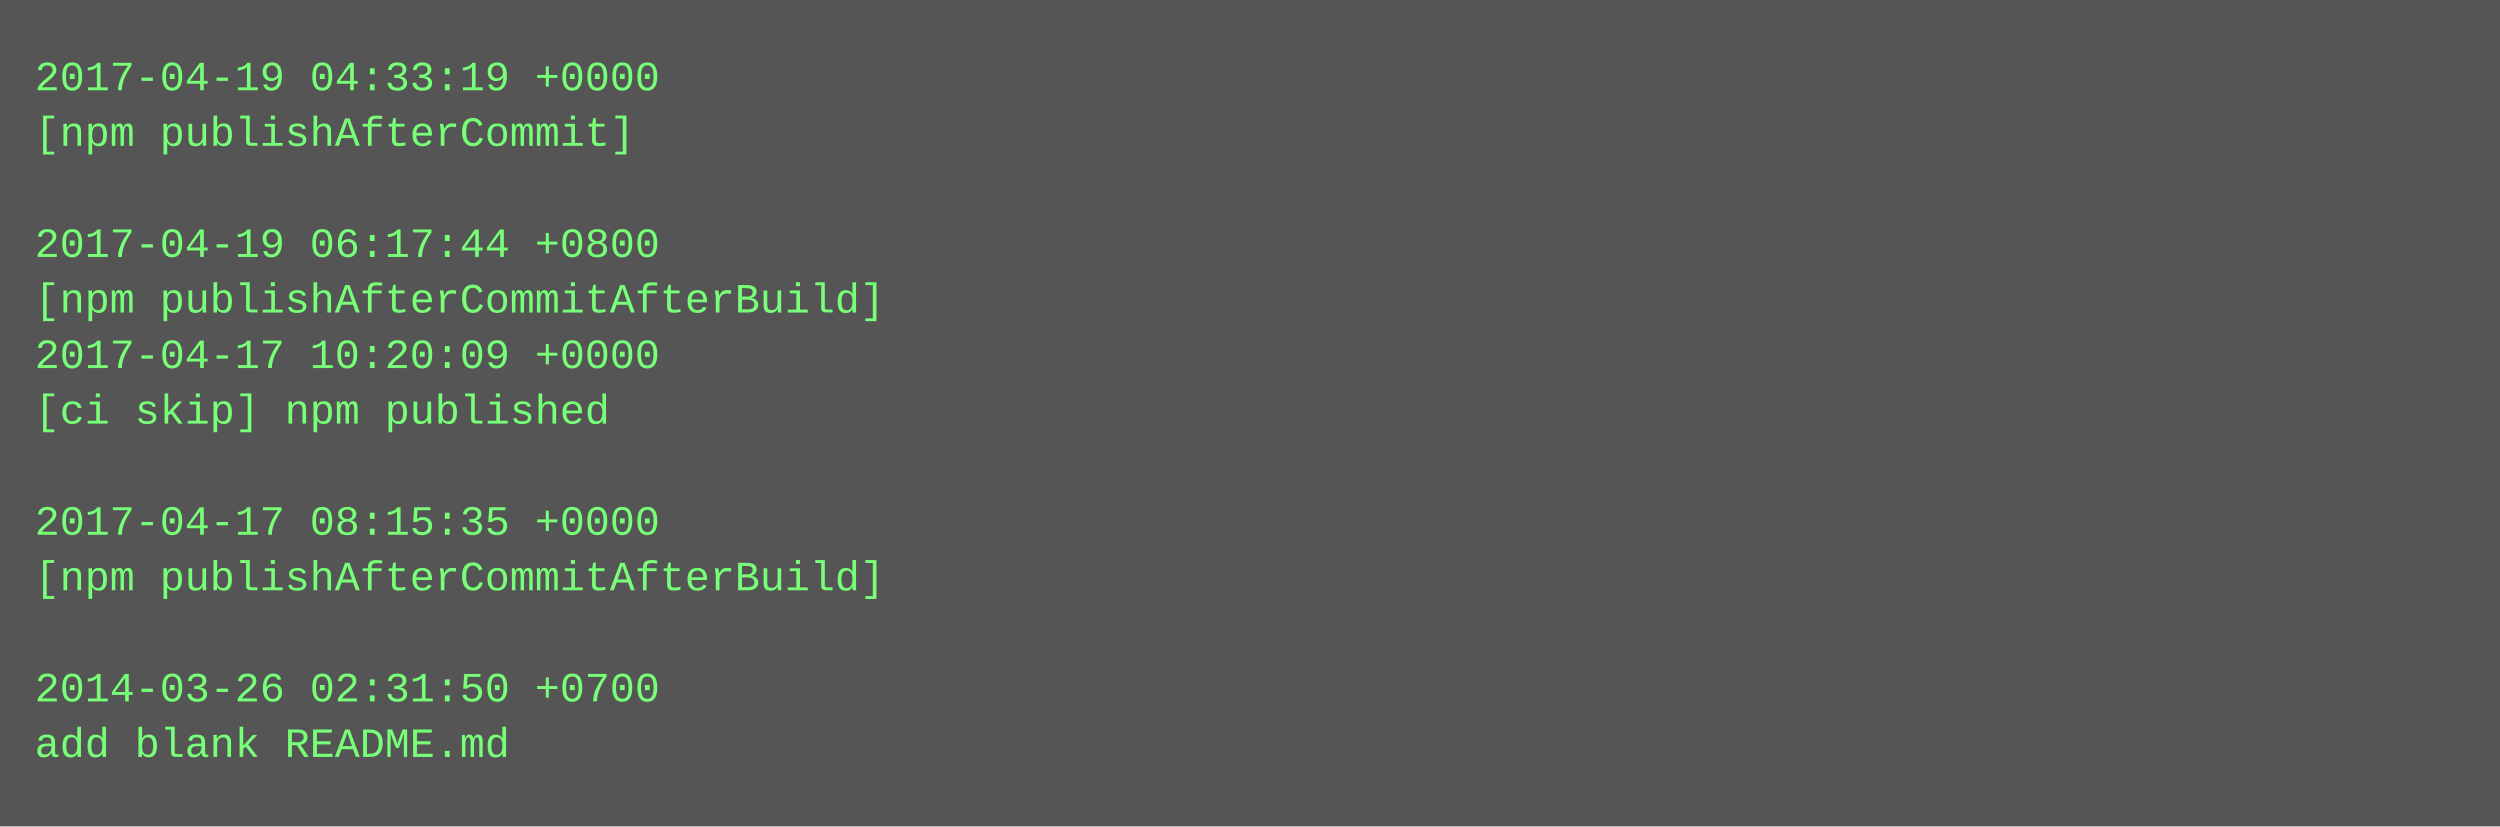
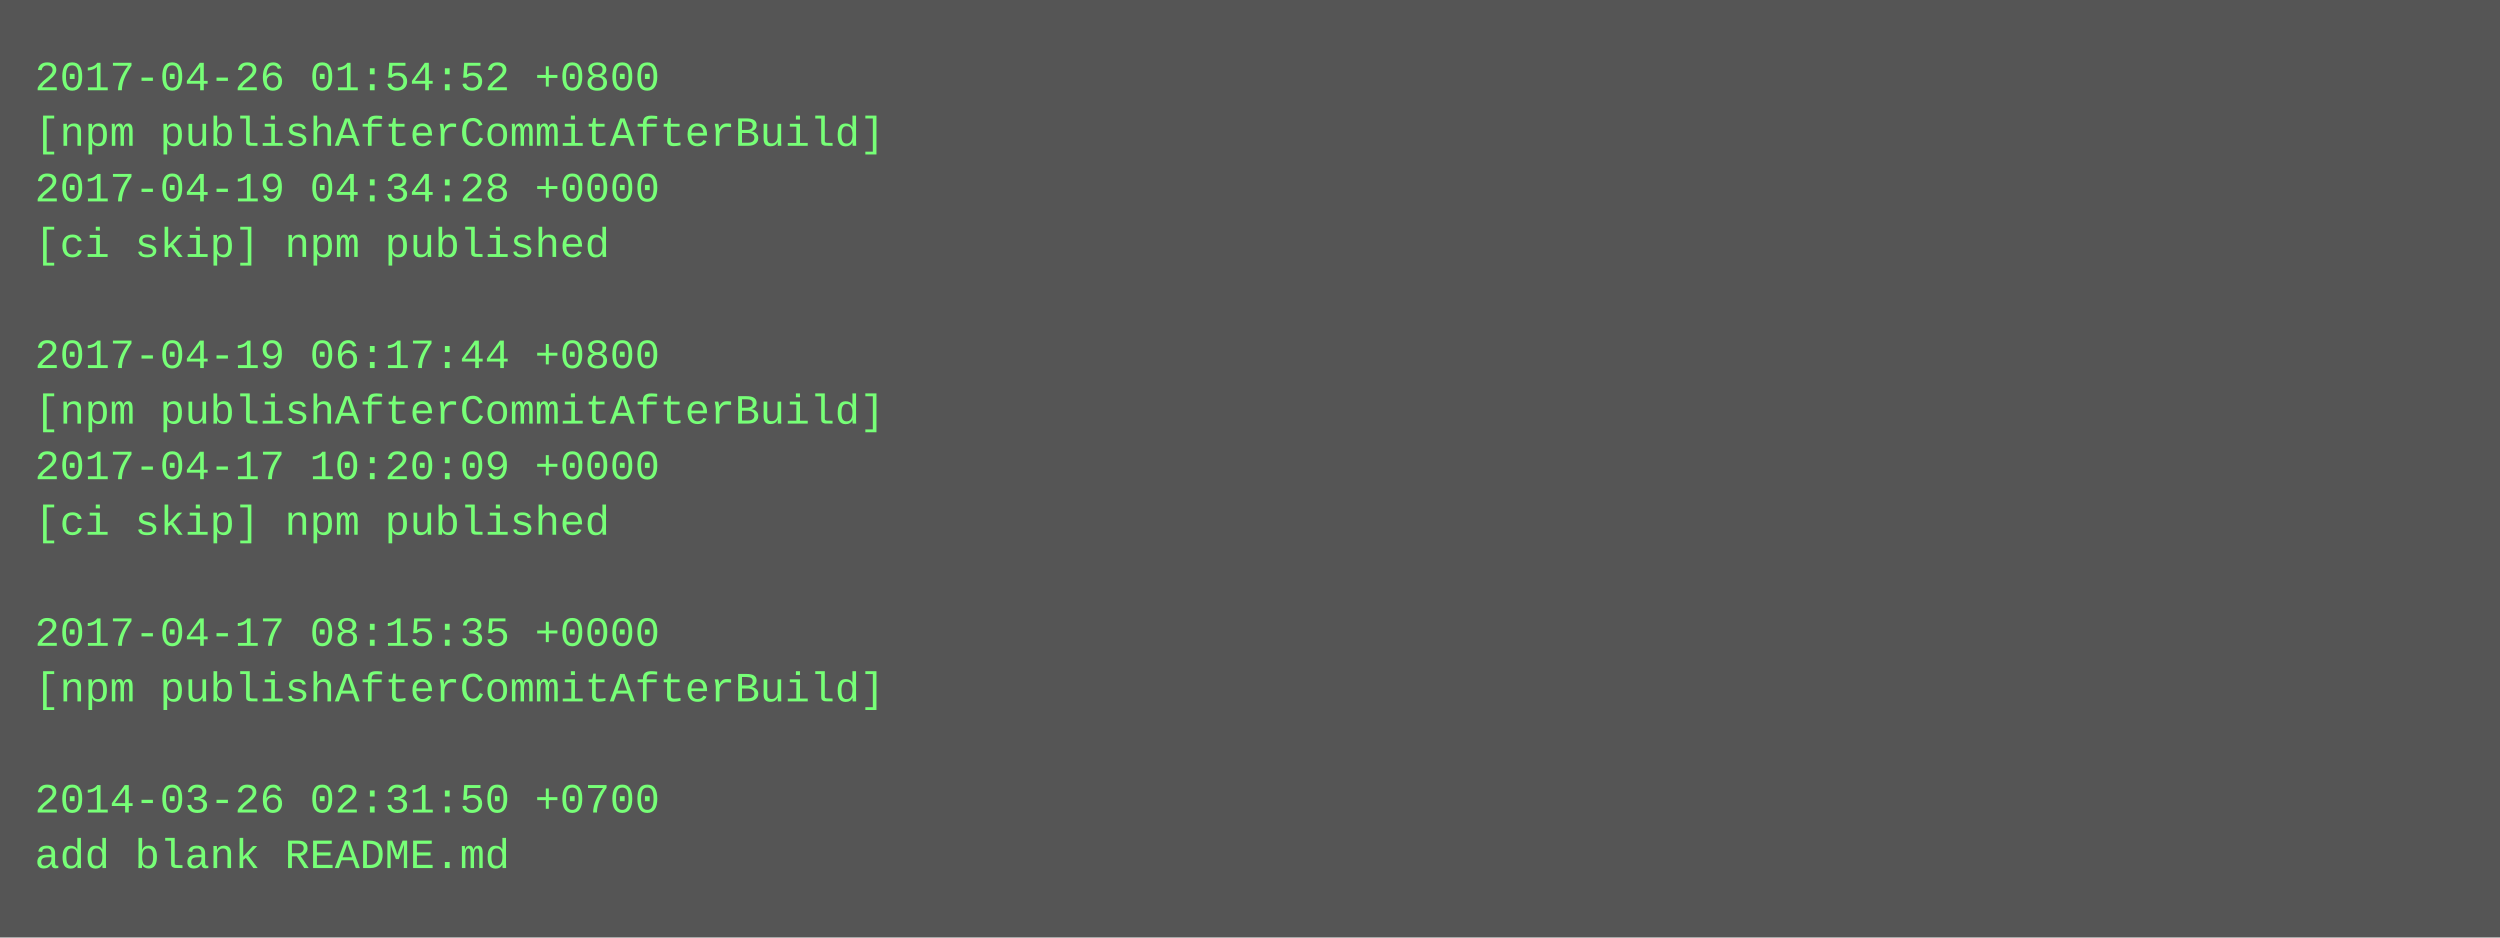
- <svg xmlns="http://www.w3.org/2000/svg" height="238" width="720">
-   <rect height="238" fill="#555" width="720" />
+ <svg xmlns="http://www.w3.org/2000/svg" height="270" width="720">
+   <rect height="270" fill="#555" width="720" />
  <text fill="#7f7" font-family="Courier New" font-size="12" xml:space="preserve">
-     <tspan x="10" y="26">2017-04-19 04:33:19 +0000</tspan>
-     <tspan x="10" y="42">[npm publishAfterCommit]</tspan>
-     <tspan x="10" y="58" />
-     <tspan x="10" y="74">2017-04-19 06:17:44 +0800</tspan>
-     <tspan x="10" y="90">[npm publishAfterCommitAfterBuild]</tspan>
-     <tspan x="10" y="106">2017-04-17 10:20:09 +0000</tspan>
-     <tspan x="10" y="122">[ci skip] npm published</tspan>
-     <tspan x="10" y="138" />
-     <tspan x="10" y="154">2017-04-17 08:15:35 +0000</tspan>
-     <tspan x="10" y="170">[npm publishAfterCommitAfterBuild]</tspan>
-     <tspan x="10" y="186" />
-     <tspan x="10" y="202">2014-03-26 02:31:50 +0700</tspan>
-     <tspan x="10" y="218">add blank README.md</tspan>
+     <tspan x="10" y="26">2017-04-26 01:54:52 +0800</tspan>
+     <tspan x="10" y="42">[npm publishAfterCommitAfterBuild]</tspan>
+     <tspan x="10" y="58">2017-04-19 04:34:28 +0000</tspan>
+     <tspan x="10" y="74">[ci skip] npm published</tspan>
+     <tspan x="10" y="90" />
+     <tspan x="10" y="106">2017-04-19 06:17:44 +0800</tspan>
+     <tspan x="10" y="122">[npm publishAfterCommitAfterBuild]</tspan>
+     <tspan x="10" y="138">2017-04-17 10:20:09 +0000</tspan>
+     <tspan x="10" y="154">[ci skip] npm published</tspan>
+     <tspan x="10" y="170" />
+     <tspan x="10" y="186">2017-04-17 08:15:35 +0000</tspan>
+     <tspan x="10" y="202">[npm publishAfterCommitAfterBuild]</tspan>
+     <tspan x="10" y="218" />
+     <tspan x="10" y="234">2014-03-26 02:31:50 +0700</tspan>
+     <tspan x="10" y="250">add blank README.md</tspan>
  </text>
</svg>
